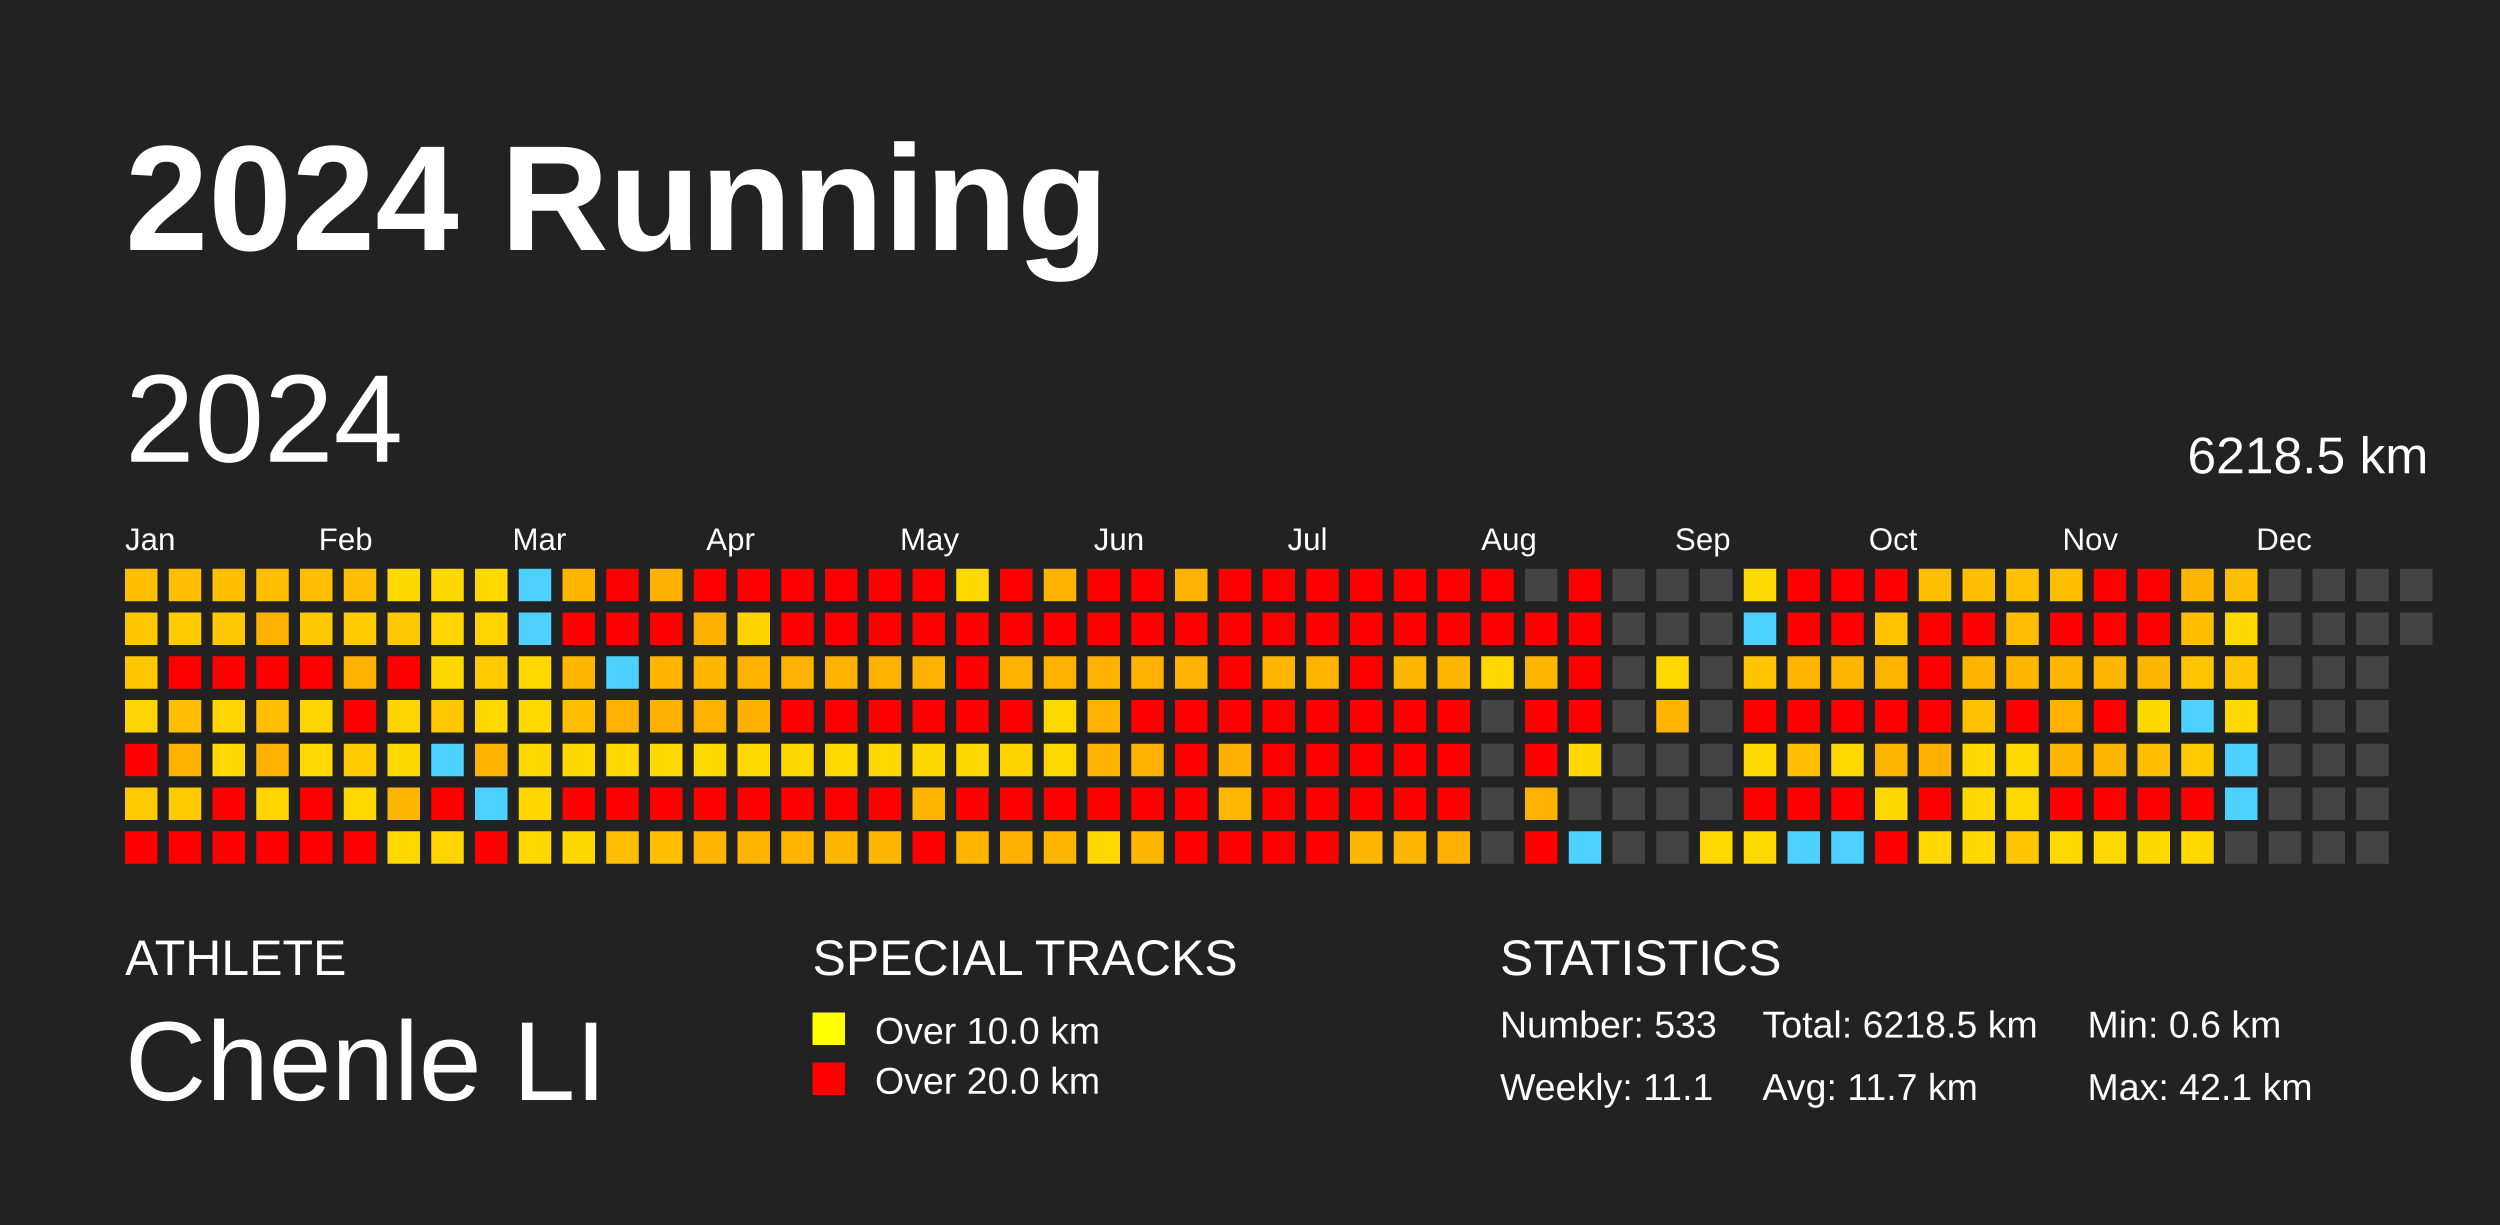
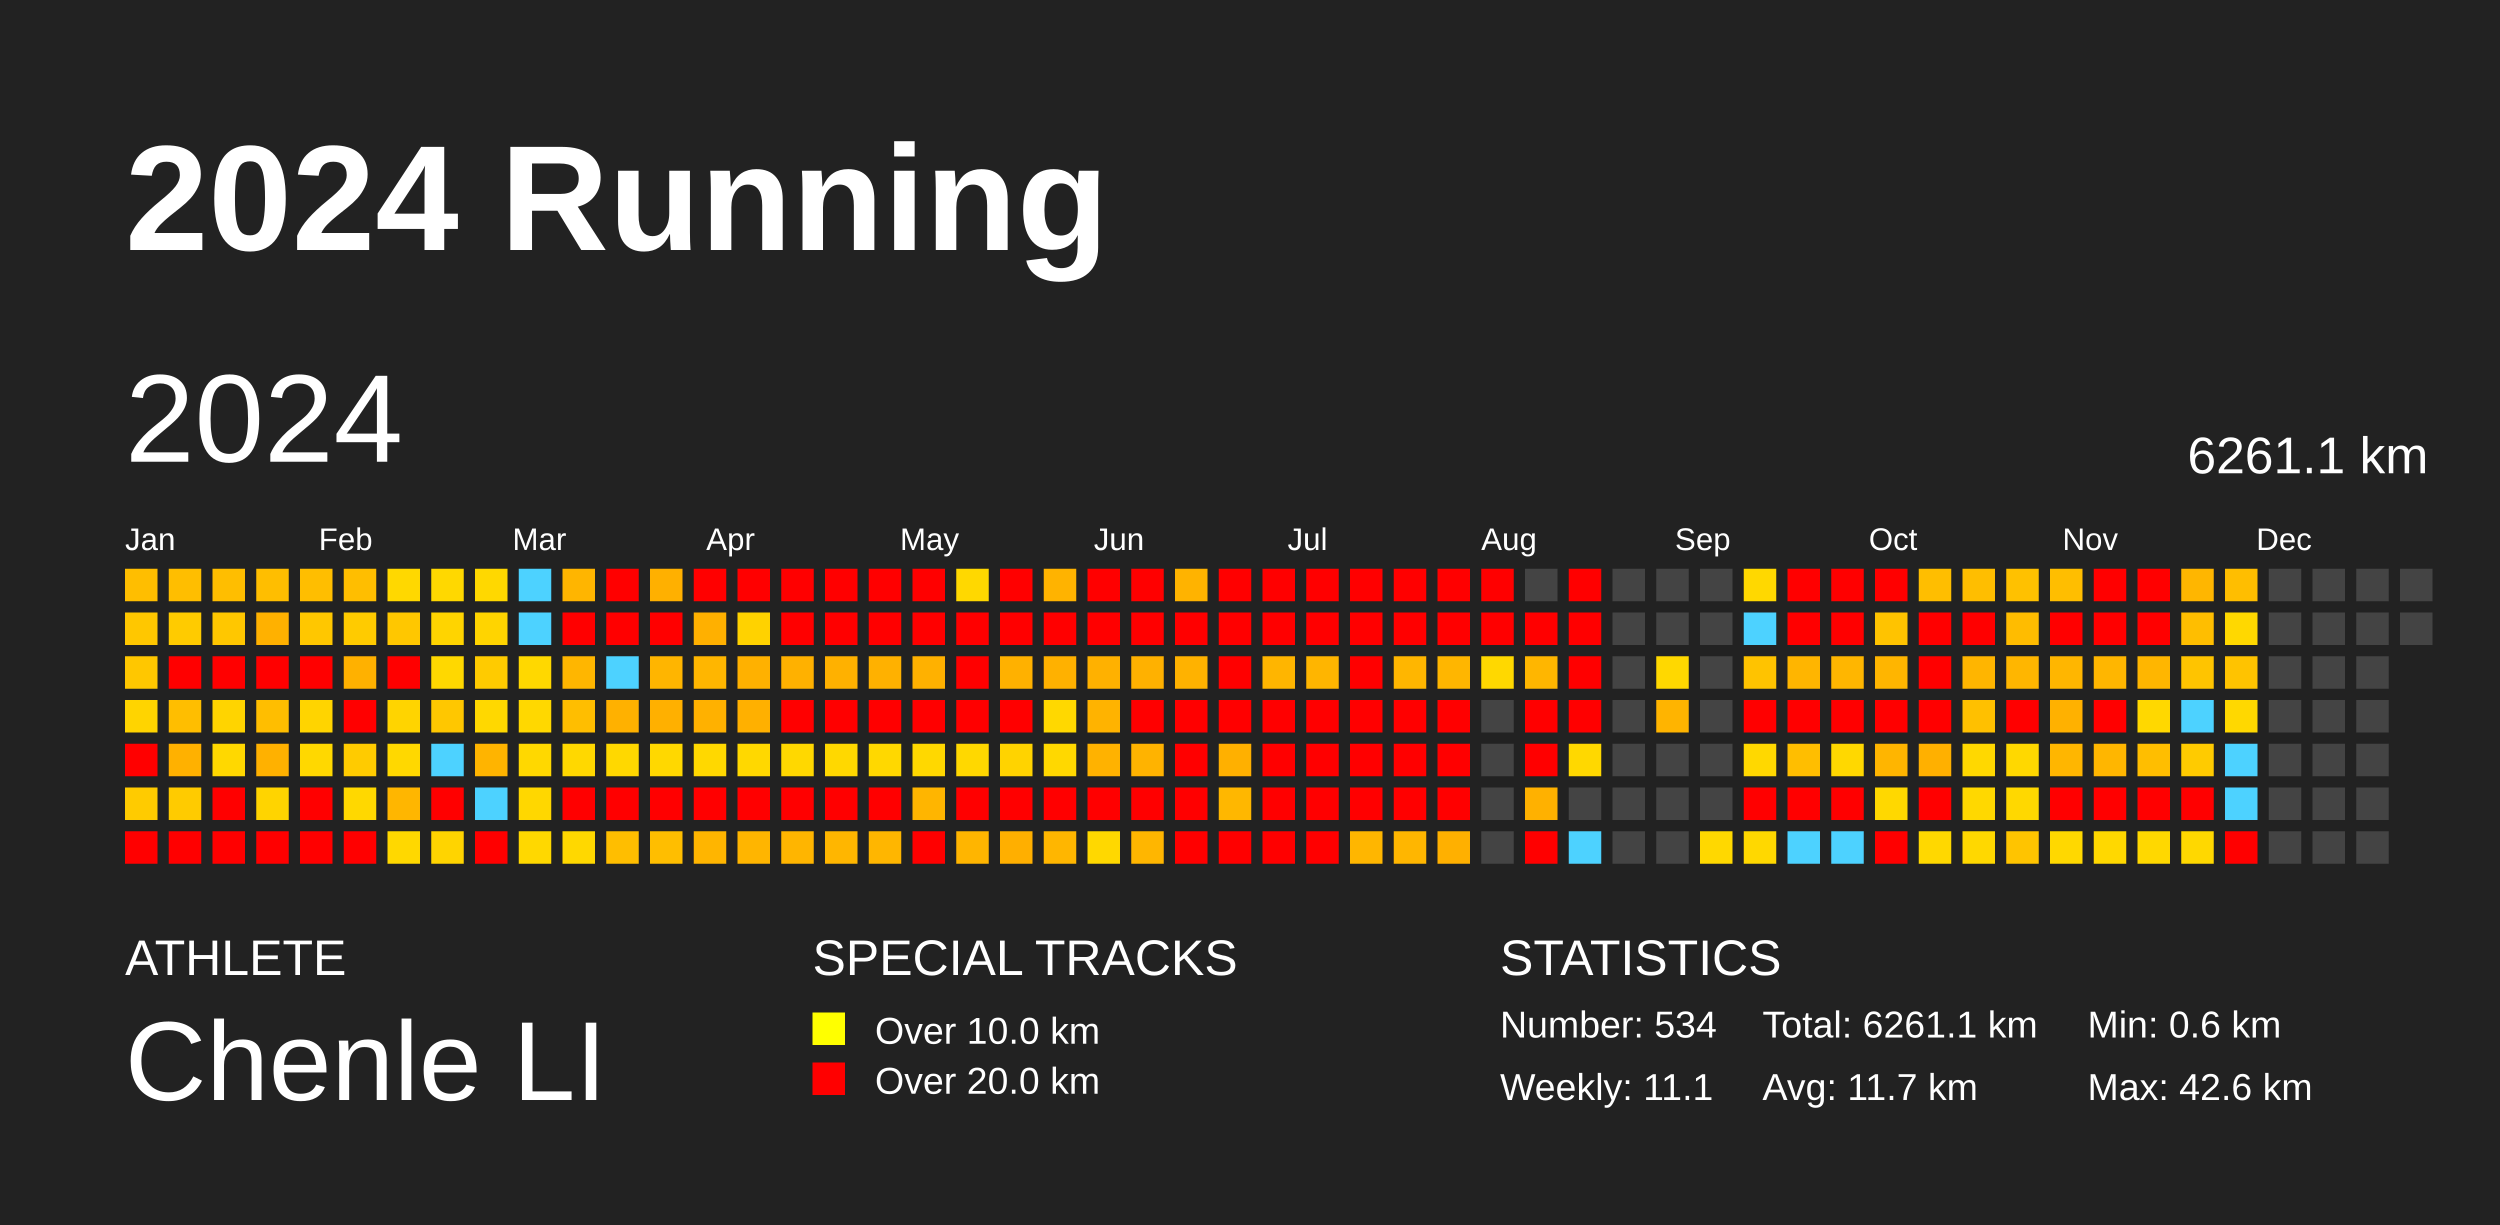
<svg xmlns="http://www.w3.org/2000/svg" baseProfile="full" height="98mm" version="1.1" viewBox="0,0,200,98" width="200mm">
  <defs />
  <rect fill="#222222" height="98" width="200" x="0" y="0" />
  <text fill="#FFFFFF" style="font-size:12px; font-family:Arial; font-weight:bold;" x="10" y="20">2024 Running</text>
  <text fill="#FFFFFF" style="font-size:4px; font-family:Arial" x="10" y="78">ATHLETE</text>
  <text fill="#FFFFFF" style="font-size:9px; font-family:Arial" x="10" y="88">Chenle LI</text>
  <text fill="#FFFFFF" style="font-size:4px; font-family:Arial" x="65" y="78">SPECIAL TRACKS</text>
  <rect fill="yellow" height="2.6" width="2.6" x="65" y="81" />
  <text fill="#FFFFFF" style="font-size:3px; font-family:Arial" x="70" y="83.5">Over 10.0 km</text>
  <rect fill="red" height="2.6" width="2.6" x="65" y="85" />
  <text fill="#FFFFFF" style="font-size:3px; font-family:Arial" x="70" y="87.5">Over 20.0 km</text>
  <text fill="#FFFFFF" style="font-size:4px; font-family:Arial" x="120" y="78">STATISTICS</text>
-   <text fill="#FFFFFF" style="font-size:3px; font-family:Arial" x="120" y="83">Number: 533</text>
+   <text fill="#FFFFFF" style="font-size:3px; font-family:Arial" x="120" y="83">Number: 534</text>
  <text fill="#FFFFFF" style="font-size:3px; font-family:Arial" x="120" y="88">Weekly: 11.1</text>
-   <text fill="#FFFFFF" style="font-size:3px; font-family:Arial" x="141" y="83">Total: 6218.5 km</text>
+   <text fill="#FFFFFF" style="font-size:3px; font-family:Arial" x="141" y="83">Total: 6261.1 km</text>
  <text fill="#FFFFFF" style="font-size:3px; font-family:Arial" x="141" y="88">Avg: 11.7 km</text>
  <text fill="#FFFFFF" style="font-size:3px; font-family:Arial" x="167" y="83">Min: 0.6 km</text>
-   <text fill="#FFFFFF" style="font-size:3px; font-family:Arial" x="167" y="88">Max: 42.1 km</text>
+   <text fill="#FFFFFF" style="font-size:3px; font-family:Arial" x="167" y="88">Max: 42.6 km</text>
  <text dominant-baseline="hanging" fill="#FFFFFF" style="font-size:10.0px; font-family:Arial;" x="10" y="30">2024</text>
-   <text dominant-baseline="hanging" fill="#FFFFFF" style="font-size:4.125px; font-family:Arial;" x="175" y="35">6218.5 km</text>
+   <text dominant-baseline="hanging" fill="#FFFFFF" style="font-size:4.125px; font-family:Arial;" x="175" y="35">6261.1 km</text>
  <text fill="#FFFFFF" style="font-size:2.5px; font-family:Arial" x="10.0" y="44">Jan</text>
  <text fill="#FFFFFF" style="font-size:2.5px; font-family:Arial" x="25.5" y="44">Feb</text>
  <text fill="#FFFFFF" style="font-size:2.5px; font-family:Arial" x="41.0" y="44">Mar</text>
  <text fill="#FFFFFF" style="font-size:2.5px; font-family:Arial" x="56.5" y="44">Apr</text>
  <text fill="#FFFFFF" style="font-size:2.5px; font-family:Arial" x="72.0" y="44">May</text>
  <text fill="#FFFFFF" style="font-size:2.5px; font-family:Arial" x="87.5" y="44">Jun</text>
  <text fill="#FFFFFF" style="font-size:2.5px; font-family:Arial" x="103.0" y="44">Jul</text>
  <text fill="#FFFFFF" style="font-size:2.5px; font-family:Arial" x="118.5" y="44">Aug</text>
  <text fill="#FFFFFF" style="font-size:2.5px; font-family:Arial" x="134.0" y="44">Sep</text>
  <text fill="#FFFFFF" style="font-size:2.5px; font-family:Arial" x="149.5" y="44">Oct</text>
  <text fill="#FFFFFF" style="font-size:2.5px; font-family:Arial" x="165.0" y="44">Nov</text>
  <text fill="#FFFFFF" style="font-size:2.5px; font-family:Arial" x="180.5" y="44">Dec</text>
  <rect fill="#ffbe00" height="2.6" width="2.6" x="10.0" y="45.5" />
  <rect fill="#ffc700" height="2.6" width="2.6" x="10.0" y="49.0" />
  <rect fill="#ffc700" height="2.6" width="2.6" x="10.0" y="52.5" />
  <rect fill="#ffd400" height="2.6" width="2.6" x="10.0" y="56.0" />
  <rect fill="red" height="2.6" width="2.6" x="10.0" y="59.5" />
  <rect fill="#ffcb00" height="2.6" width="2.6" x="10.0" y="63.0" />
  <rect fill="red" height="2.6" width="2.6" x="10.0" y="66.5" />
  <rect fill="#ffbe00" height="2.6" width="2.6" x="13.5" y="45.5" />
  <rect fill="#ffcb00" height="2.6" width="2.6" x="13.5" y="49.0" />
  <rect fill="red" height="2.6" width="2.6" x="13.5" y="52.5" />
  <rect fill="#ffbe00" height="2.6" width="2.6" x="13.5" y="56.0" />
  <rect fill="#ffb100" height="2.6" width="2.6" x="13.5" y="59.5" />
  <rect fill="#ffcb00" height="2.6" width="2.6" x="13.5" y="63.0" />
  <rect fill="red" height="2.6" width="2.6" x="13.5" y="66.5" />
  <rect fill="#ffbe00" height="2.6" width="2.6" x="17.0" y="45.5" />
  <rect fill="#ffc700" height="2.6" width="2.6" x="17.0" y="49.0" />
  <rect fill="red" height="2.6" width="2.6" x="17.0" y="52.5" />
  <rect fill="#ffd400" height="2.6" width="2.6" x="17.0" y="56.0" />
  <rect fill="#ffd800" height="2.6" width="2.6" x="17.0" y="59.5" />
  <rect fill="red" height="2.6" width="2.6" x="17.0" y="63.0" />
  <rect fill="red" height="2.6" width="2.6" x="17.0" y="66.5" />
  <rect fill="#ffbe00" height="2.6" width="2.6" x="20.5" y="45.5" />
  <rect fill="#ffb100" height="2.6" width="2.6" x="20.5" y="49.0" />
  <rect fill="red" height="2.6" width="2.6" x="20.5" y="52.5" />
  <rect fill="#ffbe00" height="2.6" width="2.6" x="20.5" y="56.0" />
  <rect fill="#ffb100" height="2.6" width="2.6" x="20.5" y="59.5" />
  <rect fill="#ffd400" height="2.6" width="2.6" x="20.5" y="63.0" />
  <rect fill="red" height="2.6" width="2.6" x="20.5" y="66.5" />
  <rect fill="#ffbe00" height="2.6" width="2.6" x="24.0" y="45.5" />
  <rect fill="#ffc700" height="2.6" width="2.6" x="24.0" y="49.0" />
  <rect fill="red" height="2.6" width="2.6" x="24.0" y="52.5" />
  <rect fill="#ffd400" height="2.6" width="2.6" x="24.0" y="56.0" />
  <rect fill="#ffd800" height="2.6" width="2.6" x="24.0" y="59.5" />
  <rect fill="red" height="2.6" width="2.6" x="24.0" y="63.0" />
  <rect fill="red" height="2.6" width="2.6" x="24.0" y="66.5" />
  <rect fill="#ffbe00" height="2.6" width="2.6" x="27.5" y="45.5" />
  <rect fill="#ffcb00" height="2.6" width="2.6" x="27.5" y="49.0" />
  <rect fill="#ffb100" height="2.6" width="2.6" x="27.5" y="52.5" />
  <rect fill="red" height="2.6" width="2.6" x="27.5" y="56.0" />
  <rect fill="#ffcb00" height="2.6" width="2.6" x="27.5" y="59.5" />
  <rect fill="#ffd800" height="2.6" width="2.6" x="27.5" y="63.0" />
  <rect fill="red" height="2.6" width="2.6" x="27.5" y="66.5" />
  <rect fill="#ffd800" height="2.6" width="2.6" x="31.0" y="45.5" />
  <rect fill="#ffc700" height="2.6" width="2.6" x="31.0" y="49.0" />
  <rect fill="red" height="2.6" width="2.6" x="31.0" y="52.5" />
  <rect fill="#ffd400" height="2.6" width="2.6" x="31.0" y="56.0" />
  <rect fill="#ffd800" height="2.6" width="2.6" x="31.0" y="59.5" />
  <rect fill="#ffb600" height="2.6" width="2.6" x="31.0" y="63.0" />
  <rect fill="#ffd800" height="2.6" width="2.6" x="31.0" y="66.5" />
  <rect fill="#ffd800" height="2.6" width="2.6" x="34.5" y="45.5" />
  <rect fill="#ffd400" height="2.6" width="2.6" x="34.5" y="49.0" />
  <rect fill="#ffd800" height="2.6" width="2.6" x="34.5" y="52.5" />
  <rect fill="#ffc700" height="2.6" width="2.6" x="34.5" y="56.0" />
  <rect fill="#4dd2ff" height="2.6" width="2.6" x="34.5" y="59.5" />
  <rect fill="red" height="2.6" width="2.6" x="34.5" y="63.0" />
  <rect fill="#ffd400" height="2.6" width="2.6" x="34.5" y="66.5" />
  <rect fill="#ffd800" height="2.6" width="2.6" x="38.0" y="45.5" />
  <rect fill="#ffd400" height="2.6" width="2.6" x="38.0" y="49.0" />
  <rect fill="#ffcb00" height="2.6" width="2.6" x="38.0" y="52.5" />
  <rect fill="#ffd800" height="2.6" width="2.6" x="38.0" y="56.0" />
  <rect fill="#ffb400" height="2.6" width="2.6" x="38.0" y="59.5" />
  <rect fill="#4dd2ff" height="2.6" width="2.6" x="38.0" y="63.0" />
  <rect fill="red" height="2.6" width="2.6" x="38.0" y="66.5" />
  <rect fill="#4dd2ff" height="2.6" width="2.6" x="41.5" y="45.5" />
  <rect fill="#4dd2ff" height="2.6" width="2.6" x="41.5" y="49.0" />
  <rect fill="#ffd800" height="2.6" width="2.6" x="41.5" y="52.5" />
  <rect fill="#ffd800" height="2.6" width="2.6" x="41.5" y="56.0" />
  <rect fill="#ffd800" height="2.6" width="2.6" x="41.5" y="59.5" />
  <rect fill="#ffd700" height="2.6" width="2.6" x="41.5" y="63.0" />
  <rect fill="#ffd800" height="2.6" width="2.6" x="41.5" y="66.5" />
  <rect fill="#ffb500" height="2.6" width="2.6" x="45.0" y="45.5" />
  <rect fill="red" height="2.6" width="2.6" x="45.0" y="49.0" />
  <rect fill="#ffb600" height="2.6" width="2.6" x="45.0" y="52.5" />
  <rect fill="#ffbe00" height="2.6" width="2.6" x="45.0" y="56.0" />
  <rect fill="#ffd800" height="2.6" width="2.6" x="45.0" y="59.5" />
  <rect fill="red" height="2.6" width="2.6" x="45.0" y="63.0" />
  <rect fill="#ffd800" height="2.6" width="2.6" x="45.0" y="66.5" />
  <rect fill="red" height="2.6" width="2.6" x="48.5" y="45.5" />
  <rect fill="red" height="2.6" width="2.6" x="48.5" y="49.0" />
  <rect fill="#4dd2ff" height="2.6" width="2.6" x="48.5" y="52.5" />
  <rect fill="#ffb100" height="2.6" width="2.6" x="48.5" y="56.0" />
  <rect fill="#ffd800" height="2.6" width="2.6" x="48.5" y="59.5" />
  <rect fill="red" height="2.6" width="2.6" x="48.5" y="63.0" />
  <rect fill="#ffbe00" height="2.6" width="2.6" x="48.5" y="66.5" />
  <rect fill="#ffb000" height="2.6" width="2.6" x="52.0" y="45.5" />
  <rect fill="red" height="2.6" width="2.6" x="52.0" y="49.0" />
  <rect fill="#ffb500" height="2.6" width="2.6" x="52.0" y="52.5" />
  <rect fill="#ffb000" height="2.6" width="2.6" x="52.0" y="56.0" />
  <rect fill="#ffd800" height="2.6" width="2.6" x="52.0" y="59.5" />
  <rect fill="red" height="2.6" width="2.6" x="52.0" y="63.0" />
  <rect fill="#ffbe00" height="2.6" width="2.6" x="52.0" y="66.5" />
  <rect fill="red" height="2.6" width="2.6" x="55.5" y="45.5" />
  <rect fill="#ffb000" height="2.6" width="2.6" x="55.5" y="49.0" />
  <rect fill="#ffb600" height="2.6" width="2.6" x="55.5" y="52.5" />
  <rect fill="#ffb100" height="2.6" width="2.6" x="55.5" y="56.0" />
  <rect fill="#ffd800" height="2.6" width="2.6" x="55.5" y="59.5" />
  <rect fill="red" height="2.6" width="2.6" x="55.5" y="63.0" />
  <rect fill="#ffb500" height="2.6" width="2.6" x="55.5" y="66.5" />
  <rect fill="red" height="2.6" width="2.6" x="59.0" y="45.5" />
  <rect fill="#ffd200" height="2.6" width="2.6" x="59.0" y="49.0" />
  <rect fill="#ffb100" height="2.6" width="2.6" x="59.0" y="52.5" />
  <rect fill="#ffb000" height="2.6" width="2.6" x="59.0" y="56.0" />
  <rect fill="#ffd800" height="2.6" width="2.6" x="59.0" y="59.5" />
  <rect fill="red" height="2.6" width="2.6" x="59.0" y="63.0" />
  <rect fill="#ffb500" height="2.6" width="2.6" x="59.0" y="66.5" />
  <rect fill="red" height="2.6" width="2.6" x="62.5" y="45.5" />
  <rect fill="red" height="2.6" width="2.6" x="62.5" y="49.0" />
  <rect fill="#ffb100" height="2.6" width="2.6" x="62.5" y="52.5" />
  <rect fill="red" height="2.6" width="2.6" x="62.5" y="56.0" />
  <rect fill="#ffd800" height="2.6" width="2.6" x="62.5" y="59.5" />
  <rect fill="red" height="2.6" width="2.6" x="62.5" y="63.0" />
  <rect fill="#ffb500" height="2.6" width="2.6" x="62.5" y="66.5" />
  <rect fill="red" height="2.6" width="2.6" x="66.0" y="45.5" />
  <rect fill="red" height="2.6" width="2.6" x="66.0" y="49.0" />
  <rect fill="#ffb100" height="2.6" width="2.6" x="66.0" y="52.5" />
  <rect fill="red" height="2.6" width="2.6" x="66.0" y="56.0" />
  <rect fill="#ffd800" height="2.6" width="2.6" x="66.0" y="59.5" />
  <rect fill="red" height="2.6" width="2.6" x="66.0" y="63.0" />
  <rect fill="#ffb600" height="2.6" width="2.6" x="66.0" y="66.5" />
  <rect fill="red" height="2.6" width="2.6" x="69.5" y="45.5" />
  <rect fill="red" height="2.6" width="2.6" x="69.5" y="49.0" />
  <rect fill="#ffb100" height="2.6" width="2.6" x="69.5" y="52.5" />
  <rect fill="red" height="2.6" width="2.6" x="69.5" y="56.0" />
  <rect fill="#ffd800" height="2.6" width="2.6" x="69.5" y="59.5" />
  <rect fill="red" height="2.6" width="2.6" x="69.5" y="63.0" />
  <rect fill="#ffb600" height="2.6" width="2.6" x="69.5" y="66.5" />
  <rect fill="red" height="2.6" width="2.6" x="73.0" y="45.5" />
  <rect fill="red" height="2.6" width="2.6" x="73.0" y="49.0" />
  <rect fill="#ffb100" height="2.6" width="2.6" x="73.0" y="52.5" />
  <rect fill="red" height="2.6" width="2.6" x="73.0" y="56.0" />
  <rect fill="#ffd800" height="2.6" width="2.6" x="73.0" y="59.5" />
  <rect fill="#ffb500" height="2.6" width="2.6" x="73.0" y="63.0" />
  <rect fill="red" height="2.6" width="2.6" x="73.0" y="66.5" />
  <rect fill="#ffd800" height="2.6" width="2.6" x="76.5" y="45.5" />
  <rect fill="red" height="2.6" width="2.6" x="76.5" y="49.0" />
  <rect fill="red" height="2.6" width="2.6" x="76.5" y="52.5" />
  <rect fill="red" height="2.6" width="2.6" x="76.5" y="56.0" />
  <rect fill="#ffd800" height="2.6" width="2.6" x="76.5" y="59.5" />
  <rect fill="red" height="2.6" width="2.6" x="76.5" y="63.0" />
  <rect fill="#ffb500" height="2.6" width="2.6" x="76.5" y="66.5" />
  <rect fill="red" height="2.6" width="2.6" x="80.0" y="45.5" />
  <rect fill="red" height="2.6" width="2.6" x="80.0" y="49.0" />
  <rect fill="#ffb100" height="2.6" width="2.6" x="80.0" y="52.5" />
  <rect fill="red" height="2.6" width="2.6" x="80.0" y="56.0" />
  <rect fill="#ffd300" height="2.6" width="2.6" x="80.0" y="59.5" />
  <rect fill="red" height="2.6" width="2.6" x="80.0" y="63.0" />
  <rect fill="#ffaf00" height="2.6" width="2.6" x="80.0" y="66.5" />
  <rect fill="#ffb300" height="2.6" width="2.6" x="83.5" y="45.5" />
  <rect fill="red" height="2.6" width="2.6" x="83.5" y="49.0" />
  <rect fill="#ffb100" height="2.6" width="2.6" x="83.5" y="52.5" />
  <rect fill="#ffd800" height="2.6" width="2.6" x="83.5" y="56.0" />
  <rect fill="#ffd800" height="2.6" width="2.6" x="83.5" y="59.5" />
  <rect fill="red" height="2.6" width="2.6" x="83.5" y="63.0" />
  <rect fill="#ffb600" height="2.6" width="2.6" x="83.5" y="66.5" />
  <rect fill="red" height="2.6" width="2.6" x="87.0" y="45.5" />
  <rect fill="red" height="2.6" width="2.6" x="87.0" y="49.0" />
  <rect fill="#ffb100" height="2.6" width="2.6" x="87.0" y="52.5" />
  <rect fill="#ffb300" height="2.6" width="2.6" x="87.0" y="56.0" />
  <rect fill="#ffb200" height="2.6" width="2.6" x="87.0" y="59.5" />
  <rect fill="red" height="2.6" width="2.6" x="87.0" y="63.0" />
  <rect fill="#ffd800" height="2.6" width="2.6" x="87.0" y="66.5" />
  <rect fill="red" height="2.6" width="2.6" x="90.5" y="45.5" />
  <rect fill="red" height="2.6" width="2.6" x="90.5" y="49.0" />
  <rect fill="#ffb100" height="2.6" width="2.6" x="90.5" y="52.5" />
  <rect fill="red" height="2.6" width="2.6" x="90.5" y="56.0" />
  <rect fill="#ffb300" height="2.6" width="2.6" x="90.5" y="59.5" />
  <rect fill="red" height="2.6" width="2.6" x="90.5" y="63.0" />
  <rect fill="#ffb600" height="2.6" width="2.6" x="90.5" y="66.5" />
  <rect fill="#ffb300" height="2.6" width="2.6" x="94.0" y="45.5" />
  <rect fill="red" height="2.6" width="2.6" x="94.0" y="49.0" />
  <rect fill="#ffb200" height="2.6" width="2.6" x="94.0" y="52.5" />
  <rect fill="red" height="2.6" width="2.6" x="94.0" y="56.0" />
  <rect fill="red" height="2.6" width="2.6" x="94.0" y="59.5" />
  <rect fill="red" height="2.6" width="2.6" x="94.0" y="63.0" />
  <rect fill="red" height="2.6" width="2.6" x="94.0" y="66.5" />
  <rect fill="red" height="2.6" width="2.6" x="97.5" y="45.5" />
  <rect fill="red" height="2.6" width="2.6" x="97.5" y="49.0" />
  <rect fill="red" height="2.6" width="2.6" x="97.5" y="52.5" />
  <rect fill="red" height="2.6" width="2.6" x="97.5" y="56.0" />
  <rect fill="#ffb000" height="2.6" width="2.6" x="97.5" y="59.5" />
  <rect fill="#ffb700" height="2.6" width="2.6" x="97.5" y="63.0" />
  <rect fill="red" height="2.6" width="2.6" x="97.5" y="66.5" />
  <rect fill="red" height="2.6" width="2.6" x="101.0" y="45.5" />
  <rect fill="red" height="2.6" width="2.6" x="101.0" y="49.0" />
  <rect fill="#ffb500" height="2.6" width="2.6" x="101.0" y="52.5" />
  <rect fill="red" height="2.6" width="2.6" x="101.0" y="56.0" />
  <rect fill="red" height="2.6" width="2.6" x="101.0" y="59.5" />
  <rect fill="red" height="2.6" width="2.6" x="101.0" y="63.0" />
  <rect fill="red" height="2.6" width="2.6" x="101.0" y="66.5" />
  <rect fill="red" height="2.6" width="2.6" x="104.5" y="45.5" />
  <rect fill="red" height="2.6" width="2.6" x="104.5" y="49.0" />
  <rect fill="#ffb500" height="2.6" width="2.6" x="104.5" y="52.5" />
  <rect fill="red" height="2.6" width="2.6" x="104.5" y="56.0" />
  <rect fill="red" height="2.6" width="2.6" x="104.5" y="59.5" />
  <rect fill="red" height="2.6" width="2.6" x="104.5" y="63.0" />
  <rect fill="red" height="2.6" width="2.6" x="104.5" y="66.5" />
  <rect fill="red" height="2.6" width="2.6" x="108.0" y="45.5" />
  <rect fill="red" height="2.6" width="2.6" x="108.0" y="49.0" />
  <rect fill="red" height="2.6" width="2.6" x="108.0" y="52.5" />
  <rect fill="red" height="2.6" width="2.6" x="108.0" y="56.0" />
  <rect fill="red" height="2.6" width="2.6" x="108.0" y="59.5" />
  <rect fill="red" height="2.6" width="2.6" x="108.0" y="63.0" />
  <rect fill="#ffb600" height="2.6" width="2.6" x="108.0" y="66.5" />
  <rect fill="red" height="2.6" width="2.6" x="111.5" y="45.5" />
  <rect fill="red" height="2.6" width="2.6" x="111.5" y="49.0" />
  <rect fill="#ffb600" height="2.6" width="2.6" x="111.5" y="52.5" />
  <rect fill="red" height="2.6" width="2.6" x="111.5" y="56.0" />
  <rect fill="red" height="2.6" width="2.6" x="111.5" y="59.5" />
  <rect fill="red" height="2.6" width="2.6" x="111.5" y="63.0" />
  <rect fill="#ffb600" height="2.6" width="2.6" x="111.5" y="66.5" />
  <rect fill="red" height="2.6" width="2.6" x="115.0" y="45.5" />
  <rect fill="red" height="2.6" width="2.6" x="115.0" y="49.0" />
  <rect fill="#ffb600" height="2.6" width="2.6" x="115.0" y="52.5" />
  <rect fill="red" height="2.6" width="2.6" x="115.0" y="56.0" />
  <rect fill="red" height="2.6" width="2.6" x="115.0" y="59.5" />
  <rect fill="red" height="2.6" width="2.6" x="115.0" y="63.0" />
  <rect fill="#ffb000" height="2.6" width="2.6" x="115.0" y="66.5" />
  <rect fill="red" height="2.6" width="2.6" x="118.5" y="45.5" />
  <rect fill="red" height="2.6" width="2.6" x="118.5" y="49.0" />
  <rect fill="#ffd800" height="2.6" width="2.6" x="118.5" y="52.5" />
  <rect fill="#444444" height="2.6" width="2.6" x="118.5" y="56.0" />
  <rect fill="#444444" height="2.6" width="2.6" x="118.5" y="59.5" />
  <rect fill="#444444" height="2.6" width="2.6" x="118.5" y="63.0" />
  <rect fill="#444444" height="2.6" width="2.6" x="118.5" y="66.5" />
  <rect fill="#444444" height="2.6" width="2.6" x="122.0" y="45.5" />
  <rect fill="red" height="2.6" width="2.6" x="122.0" y="49.0" />
  <rect fill="#ffb600" height="2.6" width="2.6" x="122.0" y="52.5" />
  <rect fill="red" height="2.6" width="2.6" x="122.0" y="56.0" />
  <rect fill="red" height="2.6" width="2.6" x="122.0" y="59.5" />
  <rect fill="#ffb100" height="2.6" width="2.6" x="122.0" y="63.0" />
  <rect fill="red" height="2.6" width="2.6" x="122.0" y="66.5" />
  <rect fill="red" height="2.6" width="2.6" x="125.5" y="45.5" />
  <rect fill="red" height="2.6" width="2.6" x="125.5" y="49.0" />
  <rect fill="red" height="2.6" width="2.6" x="125.5" y="52.5" />
  <rect fill="red" height="2.6" width="2.6" x="125.5" y="56.0" />
  <rect fill="#ffd800" height="2.6" width="2.6" x="125.5" y="59.5" />
  <rect fill="#444444" height="2.6" width="2.6" x="125.5" y="63.0" />
  <rect fill="#4dd2ff" height="2.6" width="2.6" x="125.5" y="66.5" />
  <rect fill="#444444" height="2.6" width="2.6" x="129.0" y="45.5" />
  <rect fill="#444444" height="2.6" width="2.6" x="129.0" y="49.0" />
  <rect fill="#444444" height="2.6" width="2.6" x="129.0" y="52.5" />
  <rect fill="#444444" height="2.6" width="2.6" x="129.0" y="56.0" />
  <rect fill="#444444" height="2.6" width="2.6" x="129.0" y="59.5" />
  <rect fill="#444444" height="2.6" width="2.6" x="129.0" y="63.0" />
  <rect fill="#444444" height="2.6" width="2.6" x="129.0" y="66.5" />
  <rect fill="#444444" height="2.6" width="2.6" x="132.5" y="45.5" />
  <rect fill="#444444" height="2.6" width="2.6" x="132.5" y="49.0" />
  <rect fill="#ffd800" height="2.6" width="2.6" x="132.5" y="52.5" />
  <rect fill="#ffb400" height="2.6" width="2.6" x="132.5" y="56.0" />
  <rect fill="#444444" height="2.6" width="2.6" x="132.5" y="59.5" />
  <rect fill="#444444" height="2.6" width="2.6" x="132.5" y="63.0" />
  <rect fill="#444444" height="2.6" width="2.6" x="132.5" y="66.5" />
  <rect fill="#444444" height="2.6" width="2.6" x="136.0" y="45.5" />
  <rect fill="#444444" height="2.6" width="2.6" x="136.0" y="49.0" />
  <rect fill="#444444" height="2.6" width="2.6" x="136.0" y="52.5" />
  <rect fill="#444444" height="2.6" width="2.6" x="136.0" y="56.0" />
  <rect fill="#444444" height="2.6" width="2.6" x="136.0" y="59.5" />
  <rect fill="#444444" height="2.6" width="2.6" x="136.0" y="63.0" />
  <rect fill="#ffd800" height="2.6" width="2.6" x="136.0" y="66.5" />
  <rect fill="#ffd800" height="2.6" width="2.6" x="139.5" y="45.5" />
  <rect fill="#4dd2ff" height="2.6" width="2.6" x="139.5" y="49.0" />
  <rect fill="#ffc300" height="2.6" width="2.6" x="139.5" y="52.5" />
  <rect fill="red" height="2.6" width="2.6" x="139.5" y="56.0" />
  <rect fill="#ffd800" height="2.6" width="2.6" x="139.5" y="59.5" />
  <rect fill="red" height="2.6" width="2.6" x="139.5" y="63.0" />
  <rect fill="#ffd800" height="2.6" width="2.6" x="139.5" y="66.5" />
  <rect fill="red" height="2.6" width="2.6" x="143.0" y="45.5" />
  <rect fill="red" height="2.6" width="2.6" x="143.0" y="49.0" />
  <rect fill="#ffb500" height="2.6" width="2.6" x="143.0" y="52.5" />
  <rect fill="red" height="2.6" width="2.6" x="143.0" y="56.0" />
  <rect fill="#ffbe00" height="2.6" width="2.6" x="143.0" y="59.5" />
  <rect fill="red" height="2.6" width="2.6" x="143.0" y="63.0" />
  <rect fill="#4dd2ff" height="2.6" width="2.6" x="143.0" y="66.5" />
  <rect fill="red" height="2.6" width="2.6" x="146.5" y="45.5" />
  <rect fill="red" height="2.6" width="2.6" x="146.5" y="49.0" />
  <rect fill="#ffb600" height="2.6" width="2.6" x="146.5" y="52.5" />
  <rect fill="red" height="2.6" width="2.6" x="146.5" y="56.0" />
  <rect fill="#ffd800" height="2.6" width="2.6" x="146.5" y="59.5" />
  <rect fill="red" height="2.6" width="2.6" x="146.5" y="63.0" />
  <rect fill="#4dd2ff" height="2.6" width="2.6" x="146.5" y="66.5" />
  <rect fill="red" height="2.6" width="2.6" x="150.0" y="45.5" />
  <rect fill="#ffc300" height="2.6" width="2.6" x="150.0" y="49.0" />
  <rect fill="#ffb500" height="2.6" width="2.6" x="150.0" y="52.5" />
  <rect fill="red" height="2.6" width="2.6" x="150.0" y="56.0" />
  <rect fill="#ffb500" height="2.6" width="2.6" x="150.0" y="59.5" />
  <rect fill="#ffd800" height="2.6" width="2.6" x="150.0" y="63.0" />
  <rect fill="red" height="2.6" width="2.6" x="150.0" y="66.5" />
  <rect fill="#ffbe00" height="2.6" width="2.6" x="153.5" y="45.5" />
  <rect fill="red" height="2.6" width="2.6" x="153.5" y="49.0" />
  <rect fill="red" height="2.6" width="2.6" x="153.5" y="52.5" />
  <rect fill="red" height="2.6" width="2.6" x="153.5" y="56.0" />
  <rect fill="#ffb000" height="2.6" width="2.6" x="153.5" y="59.5" />
  <rect fill="red" height="2.6" width="2.6" x="153.5" y="63.0" />
  <rect fill="#ffd800" height="2.6" width="2.6" x="153.5" y="66.5" />
  <rect fill="#ffbe00" height="2.6" width="2.6" x="157.0" y="45.5" />
  <rect fill="red" height="2.6" width="2.6" x="157.0" y="49.0" />
  <rect fill="#ffb500" height="2.6" width="2.6" x="157.0" y="52.5" />
  <rect fill="#ffc000" height="2.6" width="2.6" x="157.0" y="56.0" />
  <rect fill="#ffd800" height="2.6" width="2.6" x="157.0" y="59.5" />
  <rect fill="#ffd800" height="2.6" width="2.6" x="157.0" y="63.0" />
  <rect fill="#ffd800" height="2.6" width="2.6" x="157.0" y="66.5" />
  <rect fill="#ffc100" height="2.6" width="2.6" x="160.5" y="45.5" />
  <rect fill="#ffbc00" height="2.6" width="2.6" x="160.5" y="49.0" />
  <rect fill="#ffb600" height="2.6" width="2.6" x="160.5" y="52.5" />
  <rect fill="red" height="2.6" width="2.6" x="160.5" y="56.0" />
  <rect fill="#ffd800" height="2.6" width="2.6" x="160.5" y="59.5" />
  <rect fill="#ffd800" height="2.6" width="2.6" x="160.5" y="63.0" />
  <rect fill="#ffc400" height="2.6" width="2.6" x="160.5" y="66.5" />
  <rect fill="#ffbe00" height="2.6" width="2.6" x="164.0" y="45.5" />
  <rect fill="red" height="2.6" width="2.6" x="164.0" y="49.0" />
  <rect fill="#ffb600" height="2.6" width="2.6" x="164.0" y="52.5" />
  <rect fill="#ffb100" height="2.6" width="2.6" x="164.0" y="56.0" />
  <rect fill="#ffb600" height="2.6" width="2.6" x="164.0" y="59.5" />
  <rect fill="red" height="2.6" width="2.6" x="164.0" y="63.0" />
  <rect fill="#ffd800" height="2.6" width="2.6" x="164.0" y="66.5" />
  <rect fill="red" height="2.6" width="2.6" x="167.5" y="45.5" />
  <rect fill="red" height="2.6" width="2.6" x="167.5" y="49.0" />
  <rect fill="#ffb600" height="2.6" width="2.6" x="167.5" y="52.5" />
  <rect fill="red" height="2.6" width="2.6" x="167.5" y="56.0" />
  <rect fill="#ffb600" height="2.6" width="2.6" x="167.5" y="59.5" />
  <rect fill="red" height="2.6" width="2.6" x="167.5" y="63.0" />
  <rect fill="#ffd800" height="2.6" width="2.6" x="167.5" y="66.5" />
  <rect fill="red" height="2.6" width="2.6" x="171.0" y="45.5" />
  <rect fill="red" height="2.6" width="2.6" x="171.0" y="49.0" />
  <rect fill="#ffb600" height="2.6" width="2.6" x="171.0" y="52.5" />
  <rect fill="#ffd800" height="2.6" width="2.6" x="171.0" y="56.0" />
  <rect fill="#ffbe00" height="2.6" width="2.6" x="171.0" y="59.5" />
  <rect fill="red" height="2.6" width="2.6" x="171.0" y="63.0" />
  <rect fill="#ffd800" height="2.6" width="2.6" x="171.0" y="66.5" />
  <rect fill="#ffb600" height="2.6" width="2.6" x="174.5" y="45.5" />
  <rect fill="#ffbe00" height="2.6" width="2.6" x="174.5" y="49.0" />
  <rect fill="#ffc400" height="2.6" width="2.6" x="174.5" y="52.5" />
  <rect fill="#4dd2ff" height="2.6" width="2.6" x="174.5" y="56.0" />
  <rect fill="#ffcb00" height="2.6" width="2.6" x="174.5" y="59.5" />
  <rect fill="red" height="2.6" width="2.6" x="174.5" y="63.0" />
  <rect fill="#ffd800" height="2.6" width="2.6" x="174.5" y="66.5" />
  <rect fill="#ffbe00" height="2.6" width="2.6" x="178.0" y="45.5" />
  <rect fill="#ffd800" height="2.6" width="2.6" x="178.0" y="49.0" />
  <rect fill="#ffc300" height="2.6" width="2.6" x="178.0" y="52.5" />
  <rect fill="#ffd800" height="2.6" width="2.6" x="178.0" y="56.0" />
  <rect fill="#4dd2ff" height="2.6" width="2.6" x="178.0" y="59.5" />
  <rect fill="#4dd2ff" height="2.6" width="2.6" x="178.0" y="63.0" />
-   <rect fill="#444444" height="2.6" width="2.6" x="178.0" y="66.5" />
+   <rect fill="red" height="2.6" width="2.6" x="178.0" y="66.5" />
  <rect fill="#444444" height="2.6" width="2.6" x="181.5" y="45.5" />
  <rect fill="#444444" height="2.6" width="2.6" x="181.5" y="49.0" />
  <rect fill="#444444" height="2.6" width="2.6" x="181.5" y="52.5" />
  <rect fill="#444444" height="2.6" width="2.6" x="181.5" y="56.0" />
  <rect fill="#444444" height="2.6" width="2.6" x="181.5" y="59.5" />
  <rect fill="#444444" height="2.6" width="2.6" x="181.5" y="63.0" />
  <rect fill="#444444" height="2.6" width="2.6" x="181.5" y="66.5" />
  <rect fill="#444444" height="2.6" width="2.6" x="185.0" y="45.5" />
  <rect fill="#444444" height="2.6" width="2.6" x="185.0" y="49.0" />
  <rect fill="#444444" height="2.6" width="2.6" x="185.0" y="52.5" />
  <rect fill="#444444" height="2.6" width="2.6" x="185.0" y="56.0" />
  <rect fill="#444444" height="2.6" width="2.6" x="185.0" y="59.5" />
  <rect fill="#444444" height="2.6" width="2.6" x="185.0" y="63.0" />
  <rect fill="#444444" height="2.6" width="2.6" x="185.0" y="66.5" />
  <rect fill="#444444" height="2.6" width="2.6" x="188.5" y="45.5" />
  <rect fill="#444444" height="2.6" width="2.6" x="188.5" y="49.0" />
  <rect fill="#444444" height="2.6" width="2.6" x="188.5" y="52.5" />
  <rect fill="#444444" height="2.6" width="2.6" x="188.5" y="56.0" />
  <rect fill="#444444" height="2.6" width="2.6" x="188.5" y="59.5" />
  <rect fill="#444444" height="2.6" width="2.6" x="188.5" y="63.0" />
  <rect fill="#444444" height="2.6" width="2.6" x="188.5" y="66.5" />
  <rect fill="#444444" height="2.6" width="2.6" x="192.0" y="45.5" />
  <rect fill="#444444" height="2.6" width="2.6" x="192.0" y="49.0" />
</svg>
